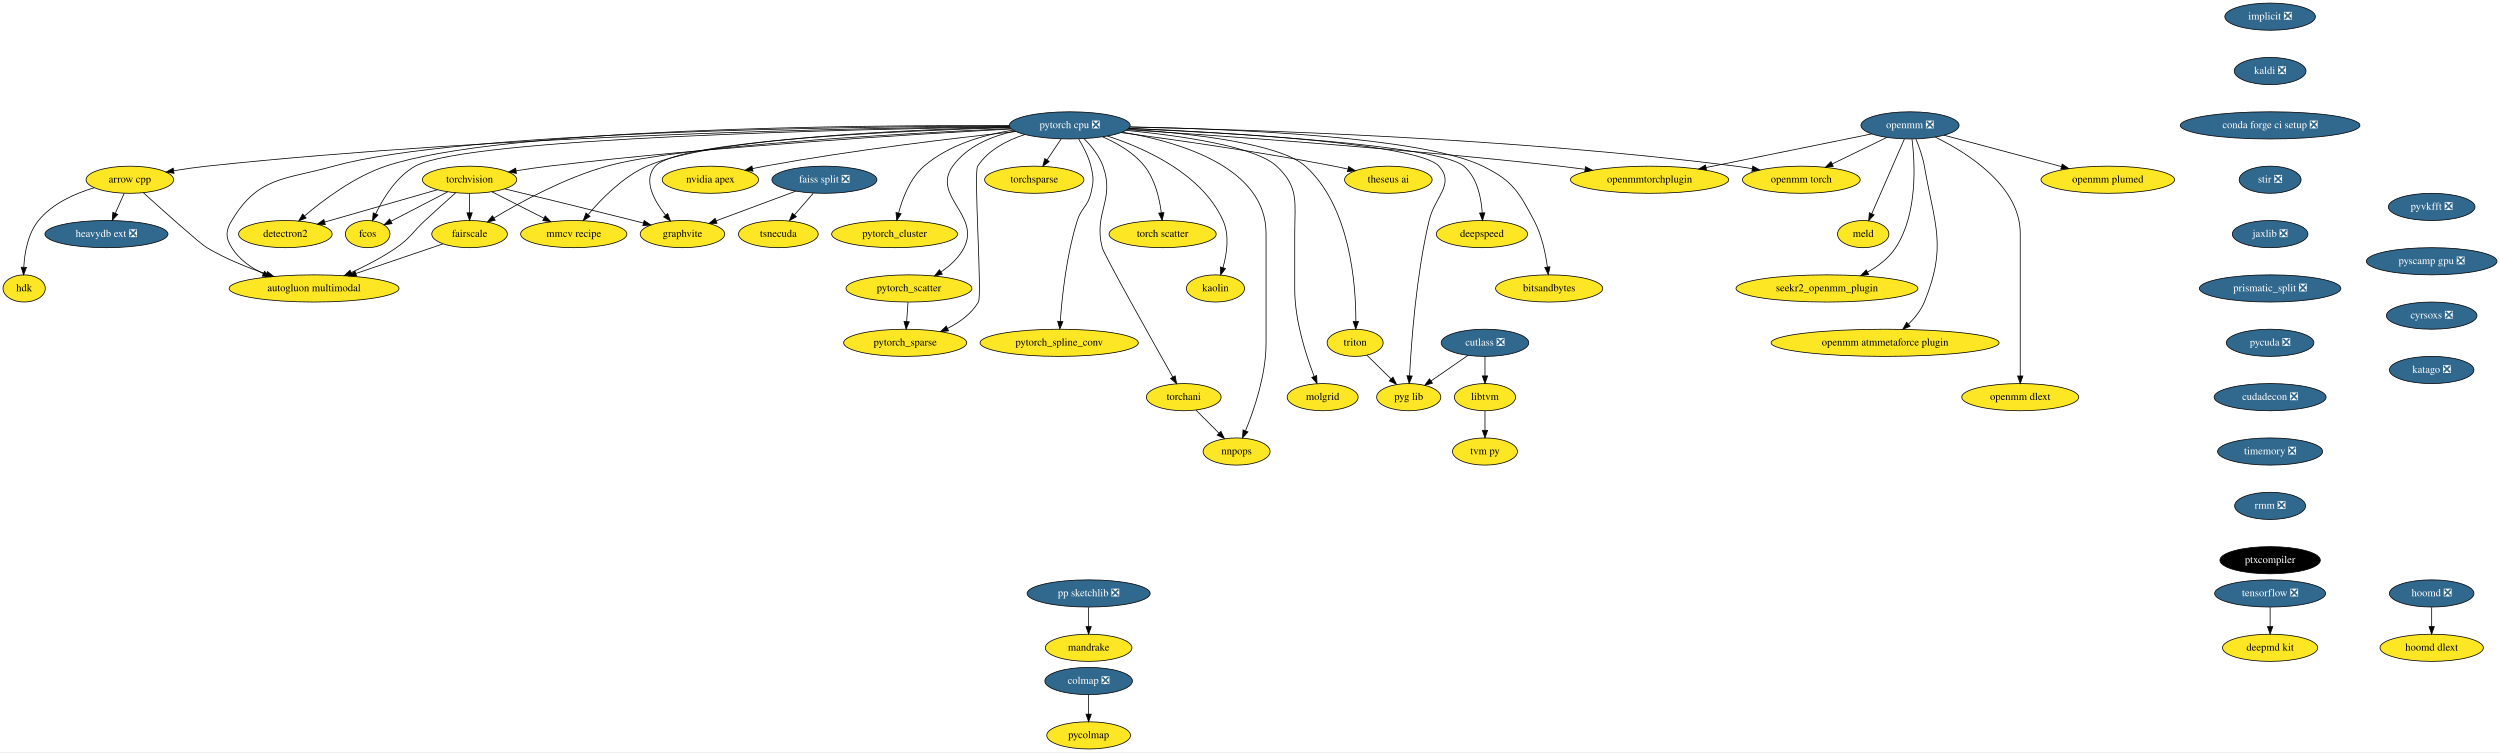
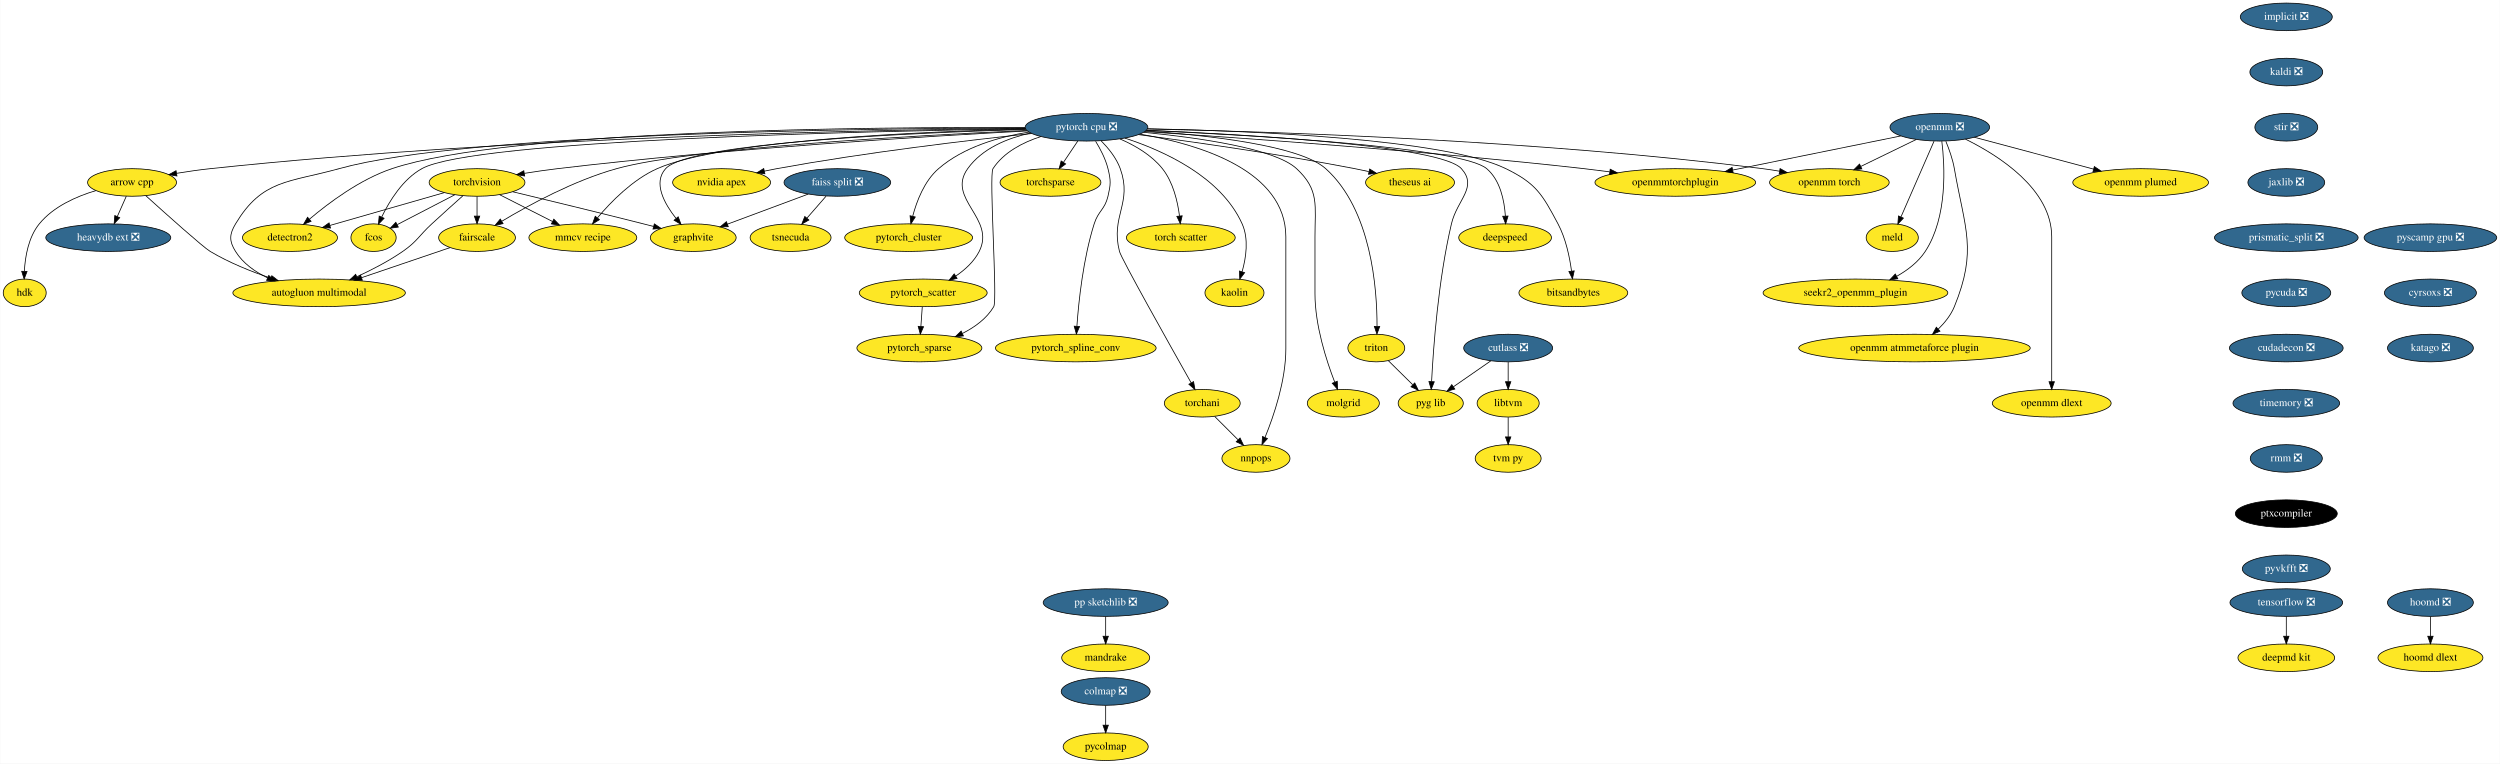
- <svg xmlns="http://www.w3.org/2000/svg" xmlns:xlink="http://www.w3.org/1999/xlink" width="3311pt" height="996pt" viewBox="0.00 0.00 3311.50 996.00">
+ <svg xmlns="http://www.w3.org/2000/svg" xmlns:xlink="http://www.w3.org/1999/xlink" width="3261pt" height="996pt" viewBox="0.00 0.00 3260.50 996.00">
  <g id="graph0" class="graph" transform="scale(1 1) rotate(0) translate(4 992)">
-     <polygon fill="white" stroke="transparent" points="-4,4 -4,-992 3307.5,-992 3307.5,4 -4,4" />
+     <polygon fill="white" stroke="transparent" points="-4,4 -4,-992 3256.5,-992 3256.5,4 -4,4" />
    <g id="node1" class="node">
      <g id="a_node1">
        <a xlink:href="https://github.com/conda-forge/arrow-cpp-feedstock" xlink:title="arrow cpp">
          <ellipse fill="#fde725" stroke="black" cx="168" cy="-754" rx="58" ry="18" />
          <text text-anchor="middle" x="168" y="-750.3" font-family="Times,serif" font-size="14.00">arrow cpp</text>
        </a>
      </g>
    </g>
    <g id="node2" class="node">
      <g id="a_node2">
        <a xlink:href="https://github.com/conda-forge/heavydb-ext-feedstock/pull/49" xlink:title="heavydb ext ❎">
          <ellipse fill="#31688e" stroke="black" cx="137" cy="-682" rx="81.49" ry="18" />
          <text text-anchor="middle" x="137" y="-678.3" font-family="Times,serif" font-size="14.00" fill="white">heavydb ext ❎</text>
        </a>
      </g>
    </g>
    <g id="edge1" class="edge">
      <path fill="none" stroke="black" d="M160.5,-736.05C156.97,-728.09 152.68,-718.41 148.74,-709.51" />
      <polygon fill="black" stroke="black" points="151.9,-708 144.65,-700.28 145.5,-710.84 151.9,-708" />
    </g>
    <g id="node3" class="node">
      <g id="a_node3">
        <a xlink:href="https://github.com/conda-forge/hdk-feedstock" xlink:title="hdk">
          <ellipse fill="#fde725" stroke="black" cx="28" cy="-610" rx="28" ry="18" />
          <text text-anchor="middle" x="28" y="-606.3" font-family="Times,serif" font-size="14.00">hdk</text>
        </a>
      </g>
    </g>
    <g id="edge2" class="edge">
      <path fill="none" stroke="black" d="M120.81,-743.38C95.33,-735.79 65.41,-722.57 47,-700 32.91,-682.72 28.58,-657.46 27.53,-638.25" />
      <polygon fill="black" stroke="black" points="31.02,-637.93 27.25,-628.03 24.03,-638.12 31.02,-637.93" />
    </g>
    <g id="node4" class="node">
      <g id="a_node4">
        <a xlink:href="https://github.com/conda-forge/autogluon.multimodal-feedstock" xlink:title="autogluon multimodal">
          <ellipse fill="#fde725" stroke="black" cx="412" cy="-610" rx="112.5" ry="18" />
          <text text-anchor="middle" x="412" y="-606.3" font-family="Times,serif" font-size="14.00">autogluon multimodal</text>
        </a>
      </g>
    </g>
    <g id="edge3" class="edge">
      <path fill="none" stroke="black" d="M185.9,-736.76C212.61,-712.62 260.76,-669.5 270,-664 294.45,-649.43 323.6,-637.71 349.1,-629.03" />
      <polygon fill="black" stroke="black" points="350.29,-632.33 358.68,-625.86 348.09,-625.68 350.29,-632.33" />
    </g>
    <g id="node5" class="node">
      <g id="a_node5">
        <a xlink:href="https://github.com/conda-forge/implicit-feedstock/pull/54" xlink:title="implicit ❎">
-           <ellipse fill="#31688e" stroke="black" cx="3003" cy="-970" rx="60" ry="18" />
-           <text text-anchor="middle" x="3003" y="-966.3" font-family="Times,serif" font-size="14.00" fill="white">implicit ❎</text>
+           <ellipse fill="#31688e" stroke="black" cx="2978" cy="-970" rx="60" ry="18" />
+           <text text-anchor="middle" x="2978" y="-966.3" font-family="Times,serif" font-size="14.00" fill="white">implicit ❎</text>
        </a>
      </g>
    </g>
    <g id="node6" class="node">
      <g id="a_node6">
        <a xlink:href="https://github.com/conda-forge/kaldi-feedstock/pull/39" xlink:title="kaldi ❎">
-           <ellipse fill="#31688e" stroke="black" cx="3003" cy="-898" rx="47.5" ry="18" />
-           <text text-anchor="middle" x="3003" y="-894.3" font-family="Times,serif" font-size="14.00" fill="white">kaldi ❎</text>
+           <ellipse fill="#31688e" stroke="black" cx="2978" cy="-898" rx="47.5" ry="18" />
+           <text text-anchor="middle" x="2978" y="-894.3" font-family="Times,serif" font-size="14.00" fill="white">kaldi ❎</text>
        </a>
      </g>
    </g>
    <g id="node7" class="node">
      <g id="a_node7">
-         <a xlink:href="https://github.com/conda-forge/conda-forge-ci-setup-feedstock/pull/243" xlink:title="conda forge ci setup ❎">
-           <ellipse fill="#31688e" stroke="black" cx="3003" cy="-826" rx="119" ry="18" />
-           <text text-anchor="middle" x="3003" y="-822.3" font-family="Times,serif" font-size="14.00" fill="white">conda forge ci setup ❎</text>
-         </a>
-       </g>
-     </g>
-     <g id="node16" class="node">
-       <g id="a_node16">
        <a xlink:href="https://github.com/conda-forge/stir-feedstock/pull/82" xlink:title="stir ❎">
-           <ellipse fill="#31688e" stroke="black" cx="3003" cy="-754" rx="41" ry="18" />
-           <text text-anchor="middle" x="3003" y="-750.3" font-family="Times,serif" font-size="14.00" fill="white">stir ❎</text>
+           <ellipse fill="#31688e" stroke="black" cx="2978" cy="-826" rx="41" ry="18" />
+           <text text-anchor="middle" x="2978" y="-822.3" font-family="Times,serif" font-size="14.00" fill="white">stir ❎</text>
+         </a>
+       </g>
+     </g>
+     <g id="node37" class="node">
+       <g id="a_node37">
+         <a xlink:href="https://github.com/conda-forge/jaxlib-feedstock/pull/181" xlink:title="jaxlib ❎">
+           <ellipse fill="#31688e" stroke="black" cx="2978" cy="-754" rx="50.09" ry="18" />
+           <text text-anchor="middle" x="2978" y="-750.3" font-family="Times,serif" font-size="14.00" fill="white">jaxlib ❎</text>
        </a>
      </g>
    </g>
    <g id="node8" class="node">
      <g id="a_node8">
        <a xlink:href="https://github.com/conda-forge/torchvision-feedstock" xlink:title="torchvision">
          <ellipse fill="#fde725" stroke="black" cx="618" cy="-754" rx="62.5" ry="18" />
          <text text-anchor="middle" x="618" y="-750.3" font-family="Times,serif" font-size="14.00">torchvision</text>
        </a>
      </g>
    </g>
    <g id="edge6" class="edge">
      <path fill="none" stroke="black" d="M599.55,-736.65C587.86,-726.24 572.46,-712.42 559,-700 541.9,-684.23 540.13,-677.24 521,-664 502.56,-651.24 480.59,-639.92 461.22,-631.05" />
      <polygon fill="black" stroke="black" points="462.5,-627.79 451.94,-626.9 459.64,-634.18 462.5,-627.79" />
    </g>
    <g id="node9" class="node">
      <g id="a_node9">
        <a xlink:href="https://github.com/conda-forge/detectron2-feedstock" xlink:title="detectron2">
          <ellipse fill="#fde725" stroke="black" cx="374" cy="-682" rx="61.99" ry="18" />
          <text text-anchor="middle" x="374" y="-678.3" font-family="Times,serif" font-size="14.00">detectron2</text>
        </a>
      </g>
    </g>
    <g id="edge7" class="edge">
      <path fill="none" stroke="black" d="M575.22,-740.73C533.67,-728.81 470.52,-710.69 426.07,-697.94" />
      <polygon fill="black" stroke="black" points="426.9,-694.54 416.32,-695.14 424.97,-701.26 426.9,-694.54" />
    </g>
    <g id="node10" class="node">
      <g id="a_node10">
        <a xlink:href="https://github.com/conda-forge/fcos-feedstock" xlink:title="fcos">
          <ellipse fill="#fde725" stroke="black" cx="483" cy="-682" rx="29.5" ry="18" />
          <text text-anchor="middle" x="483" y="-678.3" font-family="Times,serif" font-size="14.00">fcos</text>
        </a>
      </g>
    </g>
    <g id="edge8" class="edge">
      <path fill="none" stroke="black" d="M589.04,-737.98C566.94,-726.52 536.55,-710.77 513.97,-699.06" />
      <polygon fill="black" stroke="black" points="515.3,-695.81 504.82,-694.31 512.08,-702.02 515.3,-695.81" />
    </g>
    <g id="node11" class="node">
      <g id="a_node11">
        <a xlink:href="https://github.com/conda-forge/fairscale-feedstock" xlink:title="fairscale">
          <ellipse fill="#fde725" stroke="black" cx="618" cy="-682" rx="50.09" ry="18" />
          <text text-anchor="middle" x="618" y="-678.3" font-family="Times,serif" font-size="14.00">fairscale</text>
        </a>
      </g>
    </g>
    <g id="edge9" class="edge">
      <path fill="none" stroke="black" d="M618,-735.7C618,-727.98 618,-718.71 618,-710.11" />
      <polygon fill="black" stroke="black" points="621.5,-710.1 618,-700.1 614.5,-710.1 621.5,-710.1" />
    </g>
    <g id="node12" class="node">
      <g id="a_node12">
        <a xlink:href="https://github.com/conda-forge/graphvite-feedstock" xlink:title="graphvite">
          <ellipse fill="#fde725" stroke="black" cx="900" cy="-682" rx="56" ry="18" />
          <text text-anchor="middle" x="900" y="-678.3" font-family="Times,serif" font-size="14.00">graphvite</text>
        </a>
      </g>
    </g>
    <g id="edge10" class="edge">
      <path fill="none" stroke="black" d="M664.62,-741.85C708.6,-731.27 776.35,-714.83 835,-700 839.31,-698.91 843.79,-697.77 848.27,-696.61" />
      <polygon fill="black" stroke="black" points="849.26,-699.97 858.07,-694.07 847.51,-693.19 849.26,-699.97" />
    </g>
    <g id="node13" class="node">
      <g id="a_node13">
        <a xlink:href="https://github.com/conda-forge/mmcv-recipe-feedstock" xlink:title="mmcv recipe">
          <ellipse fill="#fde725" stroke="black" cx="756" cy="-682" rx="70.39" ry="18" />
          <text text-anchor="middle" x="756" y="-678.3" font-family="Times,serif" font-size="14.00">mmcv recipe</text>
        </a>
      </g>
    </g>
    <g id="edge11" class="edge">
      <path fill="none" stroke="black" d="M647.6,-737.98C667.7,-727.79 694.5,-714.19 716.43,-703.07" />
      <polygon fill="black" stroke="black" points="718.15,-706.12 725.49,-698.48 714.99,-699.88 718.15,-706.12" />
    </g>
    <g id="edge12" class="edge">
      <path fill="none" stroke="black" d="M582.59,-668.97C550.91,-658.2 503.96,-642.25 467.32,-629.8" />
      <polygon fill="black" stroke="black" points="468.36,-626.46 457.77,-626.55 466.11,-633.08 468.36,-626.46" />
    </g>
    <g id="node14" class="node">
      <g id="a_node14">
        <a xlink:href="https://github.com/conda-forge/tensorflow-feedstock/pull/321" xlink:title="tensorflow ❎">
-           <ellipse fill="#31688e" stroke="black" cx="3003" cy="-206" rx="73.5" ry="18" />
-           <text text-anchor="middle" x="3003" y="-202.3" font-family="Times,serif" font-size="14.00" fill="white">tensorflow ❎</text>
+           <ellipse fill="#31688e" stroke="black" cx="2978" cy="-206" rx="73.5" ry="18" />
+           <text text-anchor="middle" x="2978" y="-202.3" font-family="Times,serif" font-size="14.00" fill="white">tensorflow ❎</text>
        </a>
      </g>
    </g>
    <g id="node15" class="node">
      <g id="a_node15">
        <a xlink:href="https://github.com/conda-forge/deepmd-kit-feedstock" xlink:title="deepmd kit">
-           <ellipse fill="#fde725" stroke="black" cx="3003" cy="-134" rx="63.09" ry="18" />
-           <text text-anchor="middle" x="3003" y="-130.3" font-family="Times,serif" font-size="14.00">deepmd kit</text>
+           <ellipse fill="#fde725" stroke="black" cx="2978" cy="-134" rx="63.09" ry="18" />
+           <text text-anchor="middle" x="2978" y="-130.3" font-family="Times,serif" font-size="14.00">deepmd kit</text>
        </a>
      </g>
    </g>
    <g id="edge13" class="edge">
-       <path fill="none" stroke="black" d="M3003,-187.7C3003,-179.98 3003,-170.71 3003,-162.11" />
-       <polygon fill="black" stroke="black" points="3006.5,-162.1 3003,-152.1 2999.5,-162.1 3006.5,-162.1" />
-     </g>
-     <g id="node38" class="node">
-       <g id="a_node38">
-         <a xlink:href="https://github.com/conda-forge/jaxlib-feedstock/pull/181" xlink:title="jaxlib ❎">
-           <ellipse fill="#31688e" stroke="black" cx="3003" cy="-682" rx="50.09" ry="18" />
-           <text text-anchor="middle" x="3003" y="-678.3" font-family="Times,serif" font-size="14.00" fill="white">jaxlib ❎</text>
+       <path fill="none" stroke="black" d="M2978,-187.7C2978,-179.98 2978,-170.71 2978,-162.11" />
+       <polygon fill="black" stroke="black" points="2981.5,-162.1 2978,-152.1 2974.5,-162.1 2981.5,-162.1" />
+     </g>
+     <g id="node16" class="node">
+       <g id="a_node16">
+         <a xlink:href="https://github.com/conda-forge/hoomd-feedstock/pull/86" xlink:title="hoomd ❎">
+           <ellipse fill="#31688e" stroke="black" cx="3166" cy="-206" rx="56" ry="18" />
+           <text text-anchor="middle" x="3166" y="-202.3" font-family="Times,serif" font-size="14.00" fill="white">hoomd ❎</text>
        </a>
      </g>
    </g>
    <g id="node17" class="node">
      <g id="a_node17">
-         <a xlink:href="https://github.com/conda-forge/hoomd-feedstock/pull/86" xlink:title="hoomd ❎">
-           <ellipse fill="#31688e" stroke="black" cx="3217" cy="-206" rx="56" ry="18" />
-           <text text-anchor="middle" x="3217" y="-202.3" font-family="Times,serif" font-size="14.00" fill="white">hoomd ❎</text>
-         </a>
-       </g>
+         <a xlink:href="https://github.com/conda-forge/hoomd-dlext-feedstock" xlink:title="hoomd dlext">
+           <ellipse fill="#fde725" stroke="black" cx="3166" cy="-134" rx="68.49" ry="18" />
+           <text text-anchor="middle" x="3166" y="-130.3" font-family="Times,serif" font-size="14.00">hoomd dlext</text>
+         </a>
+       </g>
+     </g>
+     <g id="edge14" class="edge">
+       <path fill="none" stroke="black" d="M3166,-187.7C3166,-179.98 3166,-170.71 3166,-162.11" />
+       <polygon fill="black" stroke="black" points="3169.5,-162.1 3166,-152.1 3162.5,-162.1 3169.5,-162.1" />
    </g>
    <g id="node18" class="node">
      <g id="a_node18">
-         <a xlink:href="https://github.com/conda-forge/hoomd-dlext-feedstock" xlink:title="hoomd dlext">
-           <ellipse fill="#fde725" stroke="black" cx="3217" cy="-134" rx="68.49" ry="18" />
-           <text text-anchor="middle" x="3217" y="-130.3" font-family="Times,serif" font-size="14.00">hoomd dlext</text>
-         </a>
-       </g>
-     </g>
-     <g id="edge15" class="edge">
-       <path fill="none" stroke="black" d="M3217,-187.7C3217,-179.98 3217,-170.71 3217,-162.11" />
-       <polygon fill="black" stroke="black" points="3220.5,-162.1 3217,-152.1 3213.5,-162.1 3220.5,-162.1" />
-     </g>
-     <g id="node19" class="node">
-       <g id="a_node19">
        <a xlink:href="https://github.com/conda-forge/pytorch-cpu-feedstock/pull/171" xlink:title="pytorch cpu ❎">
          <ellipse fill="#31688e" stroke="black" cx="1413" cy="-826" rx="80" ry="18" />
          <text text-anchor="middle" x="1413" y="-822.3" font-family="Times,serif" font-size="14.00" fill="white">pytorch cpu ❎</text>
        </a>
      </g>
    </g>
-     <g id="edge16" class="edge">
+     <g id="edge15" class="edge">
      <path fill="none" stroke="black" d="M1333.07,-824.55C1146.43,-822.8 667.55,-814.2 270,-772 255.78,-770.49 240.53,-768.27 226.27,-765.94" />
      <polygon fill="black" stroke="black" points="226.54,-762.43 216.09,-764.22 225.37,-769.34 226.54,-762.43" />
    </g>
-     <g id="edge17" class="edge">
+     <g id="edge16" class="edge">
      <path fill="none" stroke="black" d="M1333,-825.09C1131.18,-824.61 605.57,-818.76 438,-772 372.5,-753.72 337.99,-758.31 303,-700 294.77,-686.28 294.51,-677.56 303,-664 312.7,-648.5 328.38,-637.41 344.85,-629.53" />
      <polygon fill="black" stroke="black" points="346.32,-632.71 354.06,-625.48 343.49,-626.31 346.32,-632.71" />
    </g>
-     <g id="edge18" class="edge">
+     <g id="edge17" class="edge">
      <path fill="none" stroke="black" d="M1335.7,-821.18C1207.89,-814.39 944.6,-798.4 723,-772 708.98,-770.33 693.97,-768.14 679.82,-765.89" />
      <polygon fill="black" stroke="black" points="680.11,-762.4 669.68,-764.25 678.99,-769.31 680.11,-762.4" />
    </g>
-     <g id="edge19" class="edge">
+     <g id="edge18" class="edge">
      <path fill="none" stroke="black" d="M1332.78,-825.67C1140.65,-826.42 658.79,-822.99 507,-772 465.41,-758.03 424.52,-727.43 399.3,-706.03" />
      <polygon fill="black" stroke="black" points="401.53,-703.34 391.68,-699.44 396.95,-708.63 401.53,-703.34" />
    </g>
-     <g id="edge20" class="edge">
+     <g id="edge19" class="edge">
      <path fill="none" stroke="black" d="M1333.37,-824.03C1132.02,-821.03 613.73,-809.7 546,-772 521.15,-758.17 503.78,-729.93 493.65,-708.95" />
      <polygon fill="black" stroke="black" points="496.73,-707.26 489.39,-699.61 490.36,-710.16 496.73,-707.26" />
    </g>
-     <g id="edge21" class="edge">
+     <g id="edge20" class="edge">
      <path fill="none" stroke="black" d="M1334.92,-821.82C1193.07,-815.45 898.63,-799.35 800,-772 744.62,-756.64 685.79,-724.63 650.47,-703.48" />
      <polygon fill="black" stroke="black" points="651.95,-700.29 641.59,-698.09 648.32,-706.27 651.95,-700.29" />
    </g>
-     <g id="edge22" class="edge">
+     <g id="edge21" class="edge">
      <path fill="none" stroke="black" d="M1333.86,-823.12C1189.41,-818.88 894.96,-806.09 864,-772 847.33,-753.65 862.19,-726.57 877.56,-707.11" />
      <polygon fill="black" stroke="black" points="880.37,-709.2 884.09,-699.28 875,-704.72 880.37,-709.2" />
    </g>
-     <g id="edge23" class="edge">
+     <g id="edge22" class="edge">
      <path fill="none" stroke="black" d="M1333.48,-823.67C1199.92,-820.41 936.94,-809.32 853,-772 821.11,-757.82 792.74,-728.88 775.05,-707.84" />
      <polygon fill="black" stroke="black" points="777.62,-705.46 768.58,-699.93 772.2,-709.89 777.62,-705.46" />
    </g>
-     <g id="node20" class="node">
-       <g id="a_node20">
+     <g id="node19" class="node">
+       <g id="a_node19">
        <a xlink:href="https://github.com/conda-forge/nvidia-apex-feedstock" xlink:title="nvidia apex">
          <ellipse fill="#fde725" stroke="black" cx="937" cy="-754" rx="63.89" ry="18" />
          <text text-anchor="middle" x="937" y="-750.3" font-family="Times,serif" font-size="14.00">nvidia apex</text>
        </a>
      </g>
    </g>
-     <g id="edge24" class="edge">
+     <g id="edge23" class="edge">
      <path fill="none" stroke="black" d="M1341.5,-817.84C1260.49,-809.21 1124.68,-793.19 1009,-772 1003.71,-771.03 998.22,-769.92 992.75,-768.75" />
      <polygon fill="black" stroke="black" points="993.47,-765.32 982.95,-766.58 991.95,-772.16 993.47,-765.32" />
    </g>
-     <g id="node21" class="node">
-       <g id="a_node21">
+     <g id="node20" class="node">
+       <g id="a_node20">
        <a xlink:href="https://github.com/conda-forge/pytorch_cluster-feedstock" xlink:title="pytorch_cluster">
          <ellipse fill="#fde725" stroke="black" cx="1181" cy="-682" rx="83.39" ry="18" />
          <text text-anchor="middle" x="1181" y="-678.3" font-family="Times,serif" font-size="14.00">pytorch_cluster</text>
        </a>
      </g>
    </g>
-     <g id="edge25" class="edge">
+     <g id="edge24" class="edge">
      <path fill="none" stroke="black" d="M1337.98,-819.73C1298.89,-813.5 1252.59,-800.18 1220,-772 1201.53,-756.03 1191.47,-729.66 1186.23,-709.76" />
      <polygon fill="black" stroke="black" points="1189.63,-708.95 1183.9,-700.03 1182.82,-710.57 1189.63,-708.95" />
    </g>
-     <g id="node22" class="node">
-       <g id="a_node22">
+     <g id="node21" class="node">
+       <g id="a_node21">
        <a xlink:href="https://github.com/conda-forge/pytorch_scatter-feedstock" xlink:title="pytorch_scatter">
          <ellipse fill="#fde725" stroke="black" cx="1200" cy="-610" rx="83.39" ry="18" />
          <text text-anchor="middle" x="1200" y="-606.3" font-family="Times,serif" font-size="14.00">pytorch_scatter</text>
        </a>
      </g>
    </g>
-     <g id="edge26" class="edge">
+     <g id="edge25" class="edge">
      <path fill="none" stroke="black" d="M1340.24,-818.51C1309.65,-811.77 1276.86,-798.37 1258,-772 1229.82,-732.58 1295.01,-707.18 1273,-664 1266.3,-650.86 1254.66,-640.22 1242.61,-632.01" />
      <polygon fill="black" stroke="black" points="1244.16,-628.85 1233.83,-626.47 1240.42,-634.77 1244.16,-628.85" />
    </g>
-     <g id="node23" class="node">
-       <g id="a_node23">
+     <g id="node22" class="node">
+       <g id="a_node22">
        <a xlink:href="https://github.com/conda-forge/pytorch_spline_conv-feedstock" xlink:title="pytorch_spline_conv">
          <ellipse fill="#fde725" stroke="black" cx="1399" cy="-538" rx="104.78" ry="18" />
          <text text-anchor="middle" x="1399" y="-534.3" font-family="Times,serif" font-size="14.00">pytorch_spline_conv</text>
        </a>
      </g>
    </g>
-     <g id="edge27" class="edge">
+     <g id="edge26" class="edge">
      <path fill="none" stroke="black" d="M1424.89,-807.72C1431.01,-797.76 1437.84,-784.73 1441,-772 1444.85,-756.47 1444.68,-751.57 1441,-736 1436.89,-718.59 1428.39,-717.06 1423,-700 1408.63,-654.48 1402.77,-598.94 1400.45,-566.42" />
      <polygon fill="black" stroke="black" points="1403.94,-566.07 1399.79,-556.32 1396.95,-566.53 1403.94,-566.07" />
    </g>
-     <g id="node24" class="node">
-       <g id="a_node24">
+     <g id="node23" class="node">
+       <g id="a_node23">
        <a xlink:href="https://github.com/conda-forge/pytorch_sparse-feedstock" xlink:title="pytorch_sparse">
          <ellipse fill="#fde725" stroke="black" cx="1195" cy="-538" rx="81.49" ry="18" />
          <text text-anchor="middle" x="1195" y="-534.3" font-family="Times,serif" font-size="14.00">pytorch_sparse</text>
        </a>
      </g>
    </g>
-     <g id="edge28" class="edge">
+     <g id="edge27" class="edge">
      <path fill="none" stroke="black" d="M1353.45,-813.88C1329.86,-806.25 1305.06,-793.43 1291,-772 1285.52,-763.64 1297.1,-600.6 1292,-592 1282.79,-576.48 1267.26,-565.21 1251.29,-557.16" />
      <polygon fill="black" stroke="black" points="1252.43,-553.83 1241.88,-552.79 1249.48,-560.18 1252.43,-553.83" />
    </g>
-     <g id="node25" class="node">
-       <g id="a_node25">
+     <g id="node24" class="node">
+       <g id="a_node24">
        <a xlink:href="https://github.com/conda-forge/torchani-feedstock" xlink:title="torchani">
          <ellipse fill="#fde725" stroke="black" cx="1564" cy="-466" rx="49.5" ry="18" />
          <text text-anchor="middle" x="1564" y="-462.3" font-family="Times,serif" font-size="14.00">torchani</text>
        </a>
      </g>
    </g>
-     <g id="edge29" class="edge">
+     <g id="edge28" class="edge">
      <path fill="none" stroke="black" d="M1432.01,-808.38C1441.48,-798.82 1451.96,-785.95 1457,-772 1473.3,-726.85 1444.09,-710.5 1456,-664 1458.37,-654.73 1520.6,-543.86 1549.5,-492.64" />
      <polygon fill="black" stroke="black" points="1552.62,-494.24 1554.49,-483.81 1546.52,-490.8 1552.62,-494.24" />
    </g>
-     <g id="node26" class="node">
-       <g id="a_node26">
+     <g id="node25" class="node">
+       <g id="a_node25">
        <a xlink:href="https://github.com/conda-forge/openmm-torch-feedstock" xlink:title="openmm torch">
          <ellipse fill="#fde725" stroke="black" cx="2382" cy="-754" rx="78" ry="18" />
          <text text-anchor="middle" x="2382" y="-750.3" font-family="Times,serif" font-size="14.00">openmm torch</text>
        </a>
      </g>
    </g>
-     <g id="edge30" class="edge">
+     <g id="edge29" class="edge">
      <path fill="none" stroke="black" d="M1492.39,-823.76C1647.31,-820.57 2000.54,-809.45 2295,-772 2302.14,-771.09 2309.57,-769.95 2316.95,-768.69" />
      <polygon fill="black" stroke="black" points="2317.72,-772.1 2326.95,-766.9 2316.49,-765.21 2317.72,-772.1" />
    </g>
-     <g id="node27" class="node">
-       <g id="a_node27">
+     <g id="node26" class="node">
+       <g id="a_node26">
        <a xlink:href="https://github.com/conda-forge/torchsparse-feedstock" xlink:title="torchsparse">
          <ellipse fill="#fde725" stroke="black" cx="1366" cy="-754" rx="65.79" ry="18" />
          <text text-anchor="middle" x="1366" y="-750.3" font-family="Times,serif" font-size="14.00">torchsparse</text>
        </a>
      </g>
    </g>
-     <g id="edge31" class="edge">
+     <g id="edge30" class="edge">
      <path fill="none" stroke="black" d="M1401.62,-808.05C1396.02,-799.71 1389.16,-789.49 1382.95,-780.25" />
      <polygon fill="black" stroke="black" points="1385.75,-778.14 1377.27,-771.79 1379.94,-782.04 1385.75,-778.14" />
    </g>
-     <g id="node28" class="node">
-       <g id="a_node28">
+     <g id="node27" class="node">
+       <g id="a_node27">
        <a xlink:href="https://github.com/conda-forge/torch-scatter-feedstock" xlink:title="torch scatter">
          <ellipse fill="#fde725" stroke="black" cx="1536" cy="-682" rx="71" ry="18" />
          <text text-anchor="middle" x="1536" y="-678.3" font-family="Times,serif" font-size="14.00">torch scatter</text>
        </a>
      </g>
    </g>
-     <g id="edge32" class="edge">
+     <g id="edge31" class="edge">
      <path fill="none" stroke="black" d="M1456.57,-810.78C1476.1,-802.36 1497.87,-789.78 1512,-772 1525.96,-754.43 1531.83,-729.39 1534.28,-710.35" />
      <polygon fill="black" stroke="black" points="1537.78,-710.51 1535.34,-700.2 1530.82,-709.79 1537.78,-710.51" />
    </g>
-     <g id="node29" class="node">
-       <g id="a_node29">
+     <g id="node28" class="node">
+       <g id="a_node28">
        <a xlink:href="https://github.com/conda-forge/kaolin-feedstock" xlink:title="kaolin">
          <ellipse fill="#fde725" stroke="black" cx="1606" cy="-610" rx="38.5" ry="18" />
          <text text-anchor="middle" x="1606" y="-606.3" font-family="Times,serif" font-size="14.00">kaolin</text>
        </a>
      </g>
    </g>
-     <g id="edge33" class="edge">
+     <g id="edge32" class="edge">
      <path fill="none" stroke="black" d="M1462.96,-811.86C1513.62,-795.39 1588.36,-761.54 1616,-700 1624.83,-680.34 1621.17,-655.89 1615.95,-637.59" />
      <polygon fill="black" stroke="black" points="1619.23,-636.35 1612.88,-627.87 1612.56,-638.46 1619.23,-636.35" />
    </g>
-     <g id="node30" class="node">
-       <g id="a_node30">
+     <g id="node29" class="node">
+       <g id="a_node29">
        <a xlink:href="https://github.com/conda-forge/nnpops-feedstock" xlink:title="nnpops">
          <ellipse fill="#fde725" stroke="black" cx="1634" cy="-394" rx="44.39" ry="18" />
          <text text-anchor="middle" x="1634" y="-390.3" font-family="Times,serif" font-size="14.00">nnpops</text>
        </a>
      </g>
    </g>
-     <g id="edge34" class="edge">
+     <g id="edge33" class="edge">
      <path fill="none" stroke="black" d="M1482.68,-817.06C1559.69,-803.96 1673,-769.92 1673,-683 1673,-683 1673,-683 1673,-537 1673,-495.56 1657.36,-449.67 1645.89,-421.58" />
      <polygon fill="black" stroke="black" points="1649,-419.93 1641.89,-412.07 1642.55,-422.65 1649,-419.93" />
    </g>
-     <g id="node31" class="node">
-       <g id="a_node31">
+     <g id="node30" class="node">
+       <g id="a_node30">
        <a xlink:href="https://github.com/conda-forge/triton-feedstock" xlink:title="triton">
          <ellipse fill="#fde725" stroke="black" cx="1791" cy="-538" rx="37.09" ry="18" />
          <text text-anchor="middle" x="1791" y="-534.3" font-family="Times,serif" font-size="14.00">triton</text>
        </a>
      </g>
    </g>
-     <g id="edge35" class="edge">
+     <g id="edge34" class="edge">
      <path fill="none" stroke="black" d="M1490.09,-821.17C1571.04,-815.58 1691.22,-802.32 1725,-772 1784.63,-718.47 1792.05,-615.51 1791.95,-566.38" />
      <polygon fill="black" stroke="black" points="1795.45,-566.16 1791.82,-556.2 1788.45,-566.25 1795.45,-566.16" />
    </g>
-     <g id="node32" class="node">
-       <g id="a_node32">
+     <g id="node31" class="node">
+       <g id="a_node31">
        <a xlink:href="https://github.com/conda-forge/openmmtorchplugin-feedstock" xlink:title="openmmtorchplugin">
          <ellipse fill="#fde725" stroke="black" cx="2181" cy="-754" rx="104.78" ry="18" />
          <text text-anchor="middle" x="2181" y="-750.3" font-family="Times,serif" font-size="14.00">openmmtorchplugin</text>
        </a>
      </g>
    </g>
-     <g id="edge36" class="edge">
+     <g id="edge35" class="edge">
      <path fill="none" stroke="black" d="M1489.08,-820.28C1610.45,-812.42 1855.29,-795.18 2062,-772 2072.8,-770.79 2084.12,-769.37 2095.32,-767.87" />
      <polygon fill="black" stroke="black" points="2096.11,-771.3 2105.55,-766.48 2095.16,-764.36 2096.11,-771.3" />
    </g>
-     <g id="node33" class="node">
-       <g id="a_node33">
+     <g id="node32" class="node">
+       <g id="a_node32">
        <a xlink:href="https://github.com/conda-forge/molgrid-feedstock" xlink:title="molgrid">
          <ellipse fill="#fde725" stroke="black" cx="1748" cy="-466" rx="47" ry="18" />
          <text text-anchor="middle" x="1748" y="-462.3" font-family="Times,serif" font-size="14.00">molgrid</text>
        </a>
      </g>
    </g>
-     <g id="edge37" class="edge">
+     <g id="edge36" class="edge">
      <path fill="none" stroke="black" d="M1487.72,-819.37C1558.68,-812.5 1658.62,-798.4 1687,-772 1717,-744.1 1711,-723.97 1711,-683 1711,-683 1711,-683 1711,-609 1711,-567.71 1725.83,-521.77 1736.72,-493.63" />
      <polygon fill="black" stroke="black" points="1740.06,-494.7 1740.51,-484.11 1733.56,-492.11 1740.06,-494.7" />
    </g>
-     <g id="node34" class="node">
-       <g id="a_node34">
+     <g id="node33" class="node">
+       <g id="a_node33">
        <a xlink:href="https://github.com/conda-forge/theseus-ai-feedstock" xlink:title="theseus ai">
          <ellipse fill="#fde725" stroke="black" cx="1835" cy="-754" rx="58" ry="18" />
          <text text-anchor="middle" x="1835" y="-750.3" font-family="Times,serif" font-size="14.00">theseus ai</text>
        </a>
      </g>
    </g>
-     <g id="edge38" class="edge">
+     <g id="edge37" class="edge">
      <path fill="none" stroke="black" d="M1481.03,-816.37C1551.76,-807.01 1665.55,-790.85 1763,-772 1768.9,-770.86 1775.04,-769.57 1781.15,-768.22" />
      <polygon fill="black" stroke="black" points="1782.36,-771.53 1791.34,-765.91 1780.81,-764.71 1782.36,-771.53" />
    </g>
-     <g id="node35" class="node">
-       <g id="a_node35">
+     <g id="node34" class="node">
+       <g id="a_node34">
        <a xlink:href="https://github.com/conda-forge/pyg-lib-feedstock" xlink:title="pyg lib">
          <ellipse fill="#fde725" stroke="black" cx="1862" cy="-466" rx="42.49" ry="18" />
          <text text-anchor="middle" x="1862" y="-462.3" font-family="Times,serif" font-size="14.00">pyg lib</text>
        </a>
      </g>
    </g>
-     <g id="edge39" class="edge">
+     <g id="edge38" class="edge">
      <path fill="none" stroke="black" d="M1491.2,-822.15C1622.37,-816.55 1875.1,-801.97 1902,-772 1923.72,-747.8 1896.44,-731.65 1889,-700 1871.81,-626.91 1865.38,-538.24 1863.12,-494.35" />
      <polygon fill="black" stroke="black" points="1866.61,-494.01 1862.63,-484.19 1859.62,-494.35 1866.61,-494.01" />
    </g>
-     <g id="node36" class="node">
-       <g id="a_node36">
+     <g id="node35" class="node">
+       <g id="a_node35">
        <a xlink:href="https://github.com/conda-forge/deepspeed-feedstock" xlink:title="deepspeed">
          <ellipse fill="#fde725" stroke="black" cx="1959" cy="-682" rx="60.5" ry="18" />
          <text text-anchor="middle" x="1959" y="-678.3" font-family="Times,serif" font-size="14.00">deepspeed</text>
        </a>
      </g>
    </g>
-     <g id="edge40" class="edge">
+     <g id="edge39" class="edge">
      <path fill="none" stroke="black" d="M1491,-821.91C1628.31,-815.76 1901.9,-800.13 1935,-772 1952.68,-756.98 1958.03,-730.44 1959.35,-710.23" />
      <polygon fill="black" stroke="black" points="1962.85,-710.18 1959.72,-700.06 1955.86,-709.93 1962.85,-710.18" />
    </g>
-     <g id="node37" class="node">
-       <g id="a_node37">
+     <g id="node36" class="node">
+       <g id="a_node36">
        <a xlink:href="https://github.com/conda-forge/bitsandbytes-feedstock" xlink:title="bitsandbytes">
          <ellipse fill="#fde725" stroke="black" cx="2048" cy="-610" rx="71" ry="18" />
          <text text-anchor="middle" x="2048" y="-606.3" font-family="Times,serif" font-size="14.00">bitsandbytes</text>
        </a>
      </g>
    </g>
-     <g id="edge41" class="edge">
+     <g id="edge40" class="edge">
      <path fill="none" stroke="black" d="M1492.8,-824.08C1624.26,-821.45 1879.77,-811.28 1960,-772 1999.53,-752.65 2007.33,-738.86 2028,-700 2038.2,-680.83 2043.21,-656.67 2045.66,-638.36" />
      <polygon fill="black" stroke="black" points="2049.15,-638.68 2046.83,-628.34 2042.2,-637.86 2049.15,-638.68" />
    </g>
-     <g id="edge42" class="edge">
+     <g id="edge41" class="edge">
      <path fill="none" stroke="black" d="M1198.76,-591.7C1198.21,-583.98 1197.55,-574.71 1196.94,-566.11" />
      <polygon fill="black" stroke="black" points="1200.43,-565.83 1196.22,-556.1 1193.44,-566.33 1200.43,-565.83" />
    </g>
-     <g id="edge43" class="edge">
+     <g id="edge42" class="edge">
      <path fill="none" stroke="black" d="M1580.24,-448.76C1589.25,-439.75 1600.61,-428.39 1610.57,-418.43" />
      <polygon fill="black" stroke="black" points="1613.26,-420.69 1617.85,-411.15 1608.31,-415.74 1613.26,-420.69" />
    </g>
-     <g id="edge44" class="edge">
+     <g id="edge43" class="edge">
      <path fill="none" stroke="black" d="M1806.76,-521.46C1816.09,-512.26 1828.1,-500.42 1838.54,-490.13" />
      <polygon fill="black" stroke="black" points="1841.13,-492.49 1845.79,-482.98 1836.22,-487.51 1841.13,-492.49" />
    </g>
+     <g id="node38" class="node">
+       <g id="a_node38">
+         <a xlink:href="https://github.com/conda-forge/prismatic_split-feedstock/pull/38" xlink:title="prismatic_split ❎">
+           <ellipse fill="#31688e" stroke="black" cx="2978" cy="-682" rx="93.68" ry="18" />
+           <text text-anchor="middle" x="2978" y="-678.3" font-family="Times,serif" font-size="14.00" fill="white">prismatic_split ❎</text>
+         </a>
+       </g>
+     </g>
+     <g id="node45" class="node">
+       <g id="a_node45">
+         <a xlink:href="https://github.com/conda-forge/pycuda-feedstock/pull/25" xlink:title="pycuda ❎">
+           <ellipse fill="#31688e" stroke="black" cx="2978" cy="-610" rx="58" ry="18" />
+           <text text-anchor="middle" x="2978" y="-606.3" font-family="Times,serif" font-size="14.00" fill="white">pycuda ❎</text>
+         </a>
+       </g>
+     </g>
    <g id="node39" class="node">
      <g id="a_node39">
-         <a xlink:href="https://github.com/conda-forge/prismatic_split-feedstock/pull/38" xlink:title="prismatic_split ❎">
-           <ellipse fill="#31688e" stroke="black" cx="3003" cy="-610" rx="93.68" ry="18" />
-           <text text-anchor="middle" x="3003" y="-606.3" font-family="Times,serif" font-size="14.00" fill="white">prismatic_split ❎</text>
-         </a>
-       </g>
-     </g>
-     <g id="node46" class="node">
-       <g id="a_node46">
-         <a xlink:href="https://github.com/conda-forge/pycuda-feedstock/pull/25" xlink:title="pycuda ❎">
-           <ellipse fill="#31688e" stroke="black" cx="3003" cy="-538" rx="58" ry="18" />
-           <text text-anchor="middle" x="3003" y="-534.3" font-family="Times,serif" font-size="14.00" fill="white">pycuda ❎</text>
-         </a>
-       </g>
-     </g>
-     <g id="node40" class="node">
-       <g id="a_node40">
        <a xlink:href="https://github.com/conda-forge/openmm-feedstock/pull/107" xlink:title="openmm ❎">
          <ellipse fill="#31688e" stroke="black" cx="2526" cy="-826" rx="65" ry="18" />
          <text text-anchor="middle" x="2526" y="-822.3" font-family="Times,serif" font-size="14.00" fill="white">openmm ❎</text>
        </a>
      </g>
    </g>
-     <g id="edge47" class="edge">
+     <g id="edge46" class="edge">
      <path fill="none" stroke="black" d="M2495.11,-809.98C2474.04,-799.74 2445.92,-786.07 2422.99,-774.92" />
      <polygon fill="black" stroke="black" points="2424.36,-771.7 2413.84,-770.48 2421.3,-778 2424.36,-771.7" />
    </g>
-     <g id="edge48" class="edge">
+     <g id="edge47" class="edge">
      <path fill="none" stroke="black" d="M2475.09,-814.67C2417.24,-802.93 2322.26,-783.66 2255.94,-770.21" />
      <polygon fill="black" stroke="black" points="2256.46,-766.74 2245.96,-768.18 2255.07,-773.6 2256.46,-766.74" />
    </g>
-     <g id="node41" class="node">
-       <g id="a_node41">
+     <g id="node40" class="node">
+       <g id="a_node40">
        <a xlink:href="https://github.com/conda-forge/openmm-plumed-feedstock" xlink:title="openmm plumed">
          <ellipse fill="#fde725" stroke="black" cx="2788" cy="-754" rx="88.5" ry="18" />
          <text text-anchor="middle" x="2788" y="-750.3" font-family="Times,serif" font-size="14.00">openmm plumed</text>
        </a>
      </g>
    </g>
-     <g id="edge49" class="edge">
+     <g id="edge48" class="edge">
      <path fill="none" stroke="black" d="M2571.04,-812.97C2613.93,-801.51 2678.83,-784.17 2726.48,-771.44" />
      <polygon fill="black" stroke="black" points="2727.61,-774.76 2736.37,-768.8 2725.8,-768 2727.61,-774.76" />
    </g>
-     <g id="node42" class="node">
-       <g id="a_node42">
+     <g id="node41" class="node">
+       <g id="a_node41">
        <a xlink:href="https://github.com/conda-forge/meld-feedstock" xlink:title="meld">
          <ellipse fill="#fde725" stroke="black" cx="2464" cy="-682" rx="34" ry="18" />
          <text text-anchor="middle" x="2464" y="-678.3" font-family="Times,serif" font-size="14.00">meld</text>
        </a>
      </g>
    </g>
-     <g id="edge50" class="edge">
+     <g id="edge49" class="edge">
      <path fill="none" stroke="black" d="M2518.52,-807.87C2507.8,-783.33 2487.99,-737.94 2475.43,-709.17" />
      <polygon fill="black" stroke="black" points="2478.52,-707.51 2471.31,-699.75 2472.11,-710.31 2478.52,-707.51" />
    </g>
-     <g id="node43" class="node">
-       <g id="a_node43">
+     <g id="node42" class="node">
+       <g id="a_node42">
        <a xlink:href="https://github.com/conda-forge/seekr2_openmm_plugin-feedstock" xlink:title="seekr2_openmm_plugin">
          <ellipse fill="#fde725" stroke="black" cx="2416" cy="-610" rx="120.48" ry="18" />
          <text text-anchor="middle" x="2416" y="-606.3" font-family="Times,serif" font-size="14.00">seekr2_openmm_plugin</text>
        </a>
      </g>
    </g>
-     <g id="edge51" class="edge">
+     <g id="edge50" class="edge">
      <path fill="none" stroke="black" d="M2528.65,-807.83C2532.55,-776.45 2536.48,-708.95 2507,-664 2497.95,-650.2 2483.97,-639.54 2469.66,-631.53" />
      <polygon fill="black" stroke="black" points="2471.23,-628.4 2460.75,-626.87 2467.99,-634.6 2471.23,-628.4" />
    </g>
-     <g id="node44" class="node">
-       <g id="a_node44">
+     <g id="node43" class="node">
+       <g id="a_node43">
        <a xlink:href="https://github.com/conda-forge/openmm-atmmetaforce-plugin-feedstock" xlink:title="openmm atmmetaforce plugin">
          <ellipse fill="#fde725" stroke="black" cx="2493" cy="-538" rx="151" ry="18" />
          <text text-anchor="middle" x="2493" y="-534.3" font-family="Times,serif" font-size="14.00">openmm atmmetaforce plugin</text>
        </a>
      </g>
    </g>
-     <g id="edge52" class="edge">
+     <g id="edge51" class="edge">
      <path fill="none" stroke="black" d="M2533.89,-807.75C2538.11,-797.58 2542.86,-784.33 2545,-772 2558.7,-693.18 2575.26,-666.06 2545,-592 2540.47,-580.92 2532.4,-570.91 2523.93,-562.65" />
      <polygon fill="black" stroke="black" points="2526.23,-560.01 2516.48,-555.86 2521.51,-565.18 2526.23,-560.01" />
    </g>
-     <g id="node45" class="node">
-       <g id="a_node45">
+     <g id="node44" class="node">
+       <g id="a_node44">
        <a xlink:href="https://github.com/conda-forge/openmm-dlext-feedstock" xlink:title="openmm dlext">
          <ellipse fill="#fde725" stroke="black" cx="2672" cy="-466" rx="77.5" ry="18" />
          <text text-anchor="middle" x="2672" y="-462.3" font-family="Times,serif" font-size="14.00">openmm dlext</text>
        </a>
      </g>
    </g>
-     <g id="edge53" class="edge">
+     <g id="edge52" class="edge">
      <path fill="none" stroke="black" d="M2559.5,-810.48C2602.6,-789.26 2672,-745.41 2672,-683 2672,-683 2672,-683 2672,-609 2672,-569 2672,-522.65 2672,-494.08" />
      <polygon fill="black" stroke="black" points="2675.5,-494.05 2672,-484.05 2668.5,-494.05 2675.5,-494.05" />
    </g>
-     <g id="node53" class="node">
-       <g id="a_node53">
+     <g id="node52" class="node">
+       <g id="a_node52">
        <a xlink:href="https://github.com/conda-forge/cudadecon-feedstock/pull/18" xlink:title="cudadecon ❎">
-           <ellipse fill="#31688e" stroke="black" cx="3003" cy="-466" rx="74.19" ry="18" />
-           <text text-anchor="middle" x="3003" y="-462.3" font-family="Times,serif" font-size="14.00" fill="white">cudadecon ❎</text>
-         </a>
-       </g>
-     </g>
-     <g id="node47" class="node">
-       <g id="a_node47">
+           <ellipse fill="#31688e" stroke="black" cx="2978" cy="-538" rx="74.19" ry="18" />
+           <text text-anchor="middle" x="2978" y="-534.3" font-family="Times,serif" font-size="14.00" fill="white">cudadecon ❎</text>
+         </a>
+       </g>
+     </g>
+     <g id="node46" class="node">
+       <g id="a_node46">
        <a xlink:href="https://github.com/conda-forge/pp-sketchlib-feedstock/pull/40" xlink:title="pp sketchlib ❎">
          <ellipse fill="#31688e" stroke="black" cx="1438" cy="-206" rx="81.49" ry="18" />
          <text text-anchor="middle" x="1438" y="-202.3" font-family="Times,serif" font-size="14.00" fill="white">pp sketchlib ❎</text>
        </a>
      </g>
    </g>
-     <g id="node48" class="node">
-       <g id="a_node48">
+     <g id="node47" class="node">
+       <g id="a_node47">
        <a xlink:href="https://github.com/conda-forge/mandrake-feedstock" xlink:title="mandrake">
          <ellipse fill="#fde725" stroke="black" cx="1438" cy="-134" rx="57.39" ry="18" />
          <text text-anchor="middle" x="1438" y="-130.3" font-family="Times,serif" font-size="14.00">mandrake</text>
        </a>
      </g>
    </g>
-     <g id="edge55" class="edge">
+     <g id="edge54" class="edge">
      <path fill="none" stroke="black" d="M1438,-187.7C1438,-179.98 1438,-170.71 1438,-162.11" />
      <polygon fill="black" stroke="black" points="1441.5,-162.1 1438,-152.1 1434.5,-162.1 1441.5,-162.1" />
    </g>
-     <g id="node49" class="node">
-       <g id="a_node49">
+     <g id="node48" class="node">
+       <g id="a_node48">
        <a xlink:href="https://github.com/conda-forge/faiss-split-feedstock/pull/68" xlink:title="faiss split ❎">
          <ellipse fill="#31688e" stroke="black" cx="1088" cy="-754" rx="69.59" ry="18" />
          <text text-anchor="middle" x="1088" y="-750.3" font-family="Times,serif" font-size="14.00" fill="white">faiss split ❎</text>
        </a>
      </g>
    </g>
-     <g id="edge56" class="edge">
+     <g id="edge55" class="edge">
      <path fill="none" stroke="black" d="M1049.96,-738.83C1019.52,-727.5 976.78,-711.59 944.71,-699.65" />
      <polygon fill="black" stroke="black" points="945.72,-696.29 935.13,-696.08 943.28,-702.85 945.72,-696.29" />
    </g>
-     <g id="node50" class="node">
-       <g id="a_node50">
+     <g id="node49" class="node">
+       <g id="a_node49">
        <a xlink:href="https://github.com/conda-forge/tsnecuda-feedstock" xlink:title="tsnecuda">
          <ellipse fill="#fde725" stroke="black" cx="1027" cy="-682" rx="52.79" ry="18" />
          <text text-anchor="middle" x="1027" y="-678.3" font-family="Times,serif" font-size="14.00">tsnecuda</text>
        </a>
      </g>
    </g>
-     <g id="edge57" class="edge">
+     <g id="edge56" class="edge">
      <path fill="none" stroke="black" d="M1073.23,-736.05C1065.74,-727.46 1056.5,-716.86 1048.26,-707.4" />
      <polygon fill="black" stroke="black" points="1050.84,-705.03 1041.63,-699.79 1045.56,-709.63 1050.84,-705.03" />
    </g>
-     <g id="node51" class="node">
-       <g id="a_node51">
+     <g id="node50" class="node">
+       <g id="a_node50">
        <a xlink:href="https://github.com/conda-forge/libtvm-feedstock" xlink:title="libtvm">
          <ellipse fill="#fde725" stroke="black" cx="1963" cy="-466" rx="40.5" ry="18" />
          <text text-anchor="middle" x="1963" y="-462.3" font-family="Times,serif" font-size="14.00">libtvm</text>
        </a>
      </g>
    </g>
-     <g id="node52" class="node">
-       <g id="a_node52">
+     <g id="node51" class="node">
+       <g id="a_node51">
        <a xlink:href="https://github.com/conda-forge/tvm-py-feedstock" xlink:title="tvm py">
          <ellipse fill="#fde725" stroke="black" cx="1963" cy="-394" rx="43" ry="18" />
          <text text-anchor="middle" x="1963" y="-390.3" font-family="Times,serif" font-size="14.00">tvm py</text>
        </a>
      </g>
    </g>
-     <g id="edge58" class="edge">
+     <g id="edge57" class="edge">
      <path fill="none" stroke="black" d="M1963,-447.7C1963,-439.98 1963,-430.71 1963,-422.11" />
      <polygon fill="black" stroke="black" points="1966.5,-422.1 1963,-412.1 1959.5,-422.1 1966.5,-422.1" />
    </g>
+     <g id="node53" class="node">
+       <g id="a_node53">
+         <a xlink:href="https://github.com/conda-forge/timemory-feedstock/pull/15" xlink:title="timemory ❎">
+           <ellipse fill="#31688e" stroke="black" cx="2978" cy="-466" rx="69.59" ry="18" />
+           <text text-anchor="middle" x="2978" y="-462.3" font-family="Times,serif" font-size="14.00" fill="white">timemory ❎</text>
+         </a>
+       </g>
+     </g>
    <g id="node54" class="node">
      <g id="a_node54">
-         <a xlink:href="https://github.com/conda-forge/timemory-feedstock/pull/15" xlink:title="timemory ❎">
-           <ellipse fill="#31688e" stroke="black" cx="3003" cy="-394" rx="69.59" ry="18" />
-           <text text-anchor="middle" x="3003" y="-390.3" font-family="Times,serif" font-size="14.00" fill="white">timemory ❎</text>
+         <a xlink:href="https://github.com/conda-forge/rmm-feedstock/pull/23" xlink:title="rmm ❎">
+           <ellipse fill="#31688e" stroke="black" cx="2978" cy="-394" rx="47" ry="18" />
+           <text text-anchor="middle" x="2978" y="-390.3" font-family="Times,serif" font-size="14.00" fill="white">rmm ❎</text>
+         </a>
+       </g>
+     </g>
+     <g id="node57" class="node">
+       <g id="a_node57">
+         <a xlink:href="https://github.com/conda-forge/ptxcompiler-feedstock" xlink:title="ptxcompiler">
+           <ellipse fill="#000000" stroke="black" cx="2978" cy="-322" rx="66.5" ry="18" />
+           <text text-anchor="middle" x="2978" y="-318.3" font-family="Times,serif" font-size="14.00" fill="white">ptxcompiler</text>
        </a>
      </g>
    </g>
    <g id="node55" class="node">
      <g id="a_node55">
-         <a xlink:href="https://github.com/conda-forge/rmm-feedstock/pull/23" xlink:title="rmm ❎">
-           <ellipse fill="#31688e" stroke="black" cx="3003" cy="-322" rx="47" ry="18" />
-           <text text-anchor="middle" x="3003" y="-318.3" font-family="Times,serif" font-size="14.00" fill="white">rmm ❎</text>
-         </a>
-       </g>
-     </g>
-     <g id="node58" class="node">
-       <g id="a_node58">
-         <a xlink:href="https://github.com/conda-forge/ptxcompiler-feedstock" xlink:title="ptxcompiler">
-           <ellipse fill="#000000" stroke="black" cx="3003" cy="-250" rx="66.5" ry="18" />
-           <text text-anchor="middle" x="3003" y="-246.3" font-family="Times,serif" font-size="14.00" fill="white">ptxcompiler</text>
-         </a>
-       </g>
-     </g>
-     <g id="node56" class="node">
-       <g id="a_node56">
        <a xlink:href="https://github.com/conda-forge/colmap-feedstock/pull/19" xlink:title="colmap ❎">
          <ellipse fill="#31688e" stroke="black" cx="1438" cy="-90" rx="58" ry="18" />
          <text text-anchor="middle" x="1438" y="-86.3" font-family="Times,serif" font-size="14.00" fill="white">colmap ❎</text>
        </a>
      </g>
    </g>
-     <g id="node57" class="node">
-       <g id="a_node57">
+     <g id="node56" class="node">
+       <g id="a_node56">
        <a xlink:href="https://github.com/conda-forge/pycolmap-feedstock" xlink:title="pycolmap">
          <ellipse fill="#fde725" stroke="black" cx="1438" cy="-18" rx="55.49" ry="18" />
          <text text-anchor="middle" x="1438" y="-14.3" font-family="Times,serif" font-size="14.00">pycolmap</text>
        </a>
      </g>
    </g>
-     <g id="edge62" class="edge">
+     <g id="edge61" class="edge">
      <path fill="none" stroke="black" d="M1438,-71.7C1438,-63.98 1438,-54.71 1438,-46.11" />
      <polygon fill="black" stroke="black" points="1441.5,-46.1 1438,-36.1 1434.5,-46.1 1441.5,-46.1" />
    </g>
    <g id="node59" class="node">
      <g id="a_node59">
+         <a xlink:href="https://github.com/conda-forge/pyvkfft-feedstock/pull/10" xlink:title="pyvkfft ❎">
+           <ellipse fill="#31688e" stroke="black" cx="2978" cy="-250" rx="57.39" ry="18" />
+           <text text-anchor="middle" x="2978" y="-246.3" font-family="Times,serif" font-size="14.00" fill="white">pyvkfft ❎</text>
+         </a>
+       </g>
+     </g>
+     <g id="node58" class="node">
+       <g id="a_node58">
        <a xlink:href="https://github.com/conda-forge/cutlass-feedstock/pull/10" xlink:title="cutlass ❎">
          <ellipse fill="#31688e" stroke="black" cx="1963" cy="-538" rx="58" ry="18" />
          <text text-anchor="middle" x="1963" y="-534.3" font-family="Times,serif" font-size="14.00" fill="white">cutlass ❎</text>
        </a>
      </g>
    </g>
-     <g id="edge64" class="edge">
+     <g id="edge63" class="edge">
      <path fill="none" stroke="black" d="M1940.33,-521.29C1925.91,-511.29 1907.07,-498.24 1891.49,-487.44" />
      <polygon fill="black" stroke="black" points="1893.42,-484.52 1883.21,-481.7 1889.44,-490.27 1893.42,-484.52" />
    </g>
-     <g id="edge65" class="edge">
+     <g id="edge64" class="edge">
      <path fill="none" stroke="black" d="M1963,-519.7C1963,-511.98 1963,-502.71 1963,-494.11" />
      <polygon fill="black" stroke="black" points="1966.5,-494.1 1963,-484.1 1959.5,-494.1 1966.5,-494.1" />
    </g>
    <g id="node60" class="node">
      <g id="a_node60">
-         <a xlink:href="https://github.com/conda-forge/pyvkfft-feedstock/pull/10" xlink:title="pyvkfft ❎">
-           <ellipse fill="#31688e" stroke="black" cx="3217" cy="-718" rx="57.39" ry="18" />
-           <text text-anchor="middle" x="3217" y="-714.3" font-family="Times,serif" font-size="14.00" fill="white">pyvkfft ❎</text>
+         <a xlink:href="https://github.com/conda-forge/pyscamp-gpu-feedstock/pull/6" xlink:title="pyscamp gpu ❎">
+           <ellipse fill="#31688e" stroke="black" cx="3166" cy="-682" rx="86.5" ry="18" />
+           <text text-anchor="middle" x="3166" y="-678.3" font-family="Times,serif" font-size="14.00" fill="white">pyscamp gpu ❎</text>
        </a>
      </g>
    </g>
    <g id="node61" class="node">
      <g id="a_node61">
-         <a xlink:href="https://github.com/conda-forge/pyscamp-gpu-feedstock/pull/6" xlink:title="pyscamp gpu ❎">
-           <ellipse fill="#31688e" stroke="black" cx="3217" cy="-646" rx="86.5" ry="18" />
-           <text text-anchor="middle" x="3217" y="-642.3" font-family="Times,serif" font-size="14.00" fill="white">pyscamp gpu ❎</text>
+         <a xlink:href="https://github.com/conda-forge/cyrsoxs-feedstock/pull/9" xlink:title="cyrsoxs ❎">
+           <ellipse fill="#31688e" stroke="black" cx="3166" cy="-610" rx="60" ry="18" />
+           <text text-anchor="middle" x="3166" y="-606.3" font-family="Times,serif" font-size="14.00" fill="white">cyrsoxs ❎</text>
        </a>
      </g>
    </g>
    <g id="node62" class="node">
      <g id="a_node62">
-         <a xlink:href="https://github.com/conda-forge/cyrsoxs-feedstock/pull/9" xlink:title="cyrsoxs ❎">
-           <ellipse fill="#31688e" stroke="black" cx="3217" cy="-574" rx="60" ry="18" />
-           <text text-anchor="middle" x="3217" y="-570.3" font-family="Times,serif" font-size="14.00" fill="white">cyrsoxs ❎</text>
-         </a>
-       </g>
-     </g>
-     <g id="node63" class="node">
-       <g id="a_node63">
        <a xlink:href="https://github.com/conda-forge/katago-feedstock/pull/5" xlink:title="katago ❎">
-           <ellipse fill="#31688e" stroke="black" cx="3217" cy="-502" rx="56" ry="18" />
-           <text text-anchor="middle" x="3217" y="-498.3" font-family="Times,serif" font-size="14.00" fill="white">katago ❎</text>
+           <ellipse fill="#31688e" stroke="black" cx="3166" cy="-538" rx="56" ry="18" />
+           <text text-anchor="middle" x="3166" y="-534.3" font-family="Times,serif" font-size="14.00" fill="white">katago ❎</text>
        </a>
      </g>
    </g>
  </g>
</svg>
